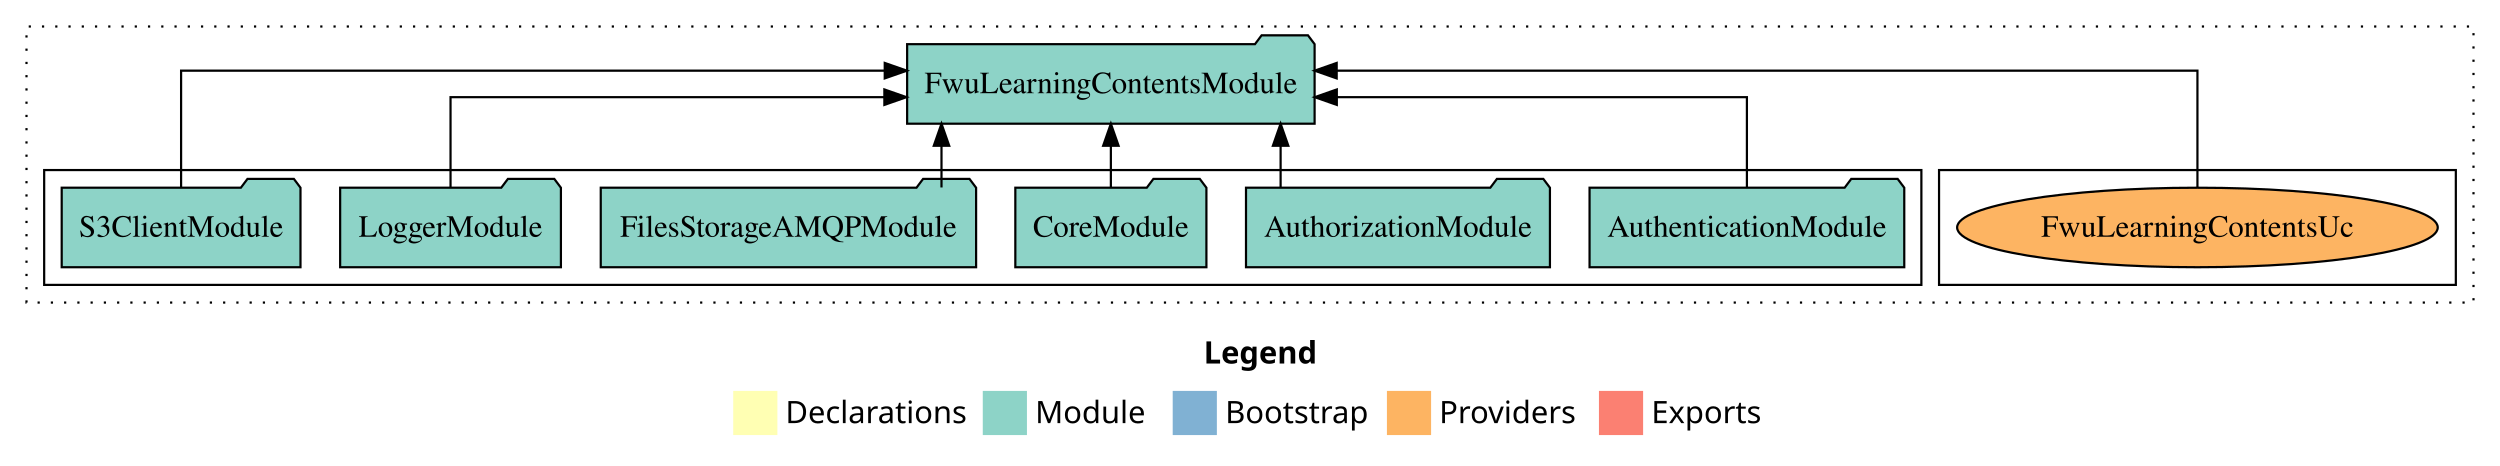
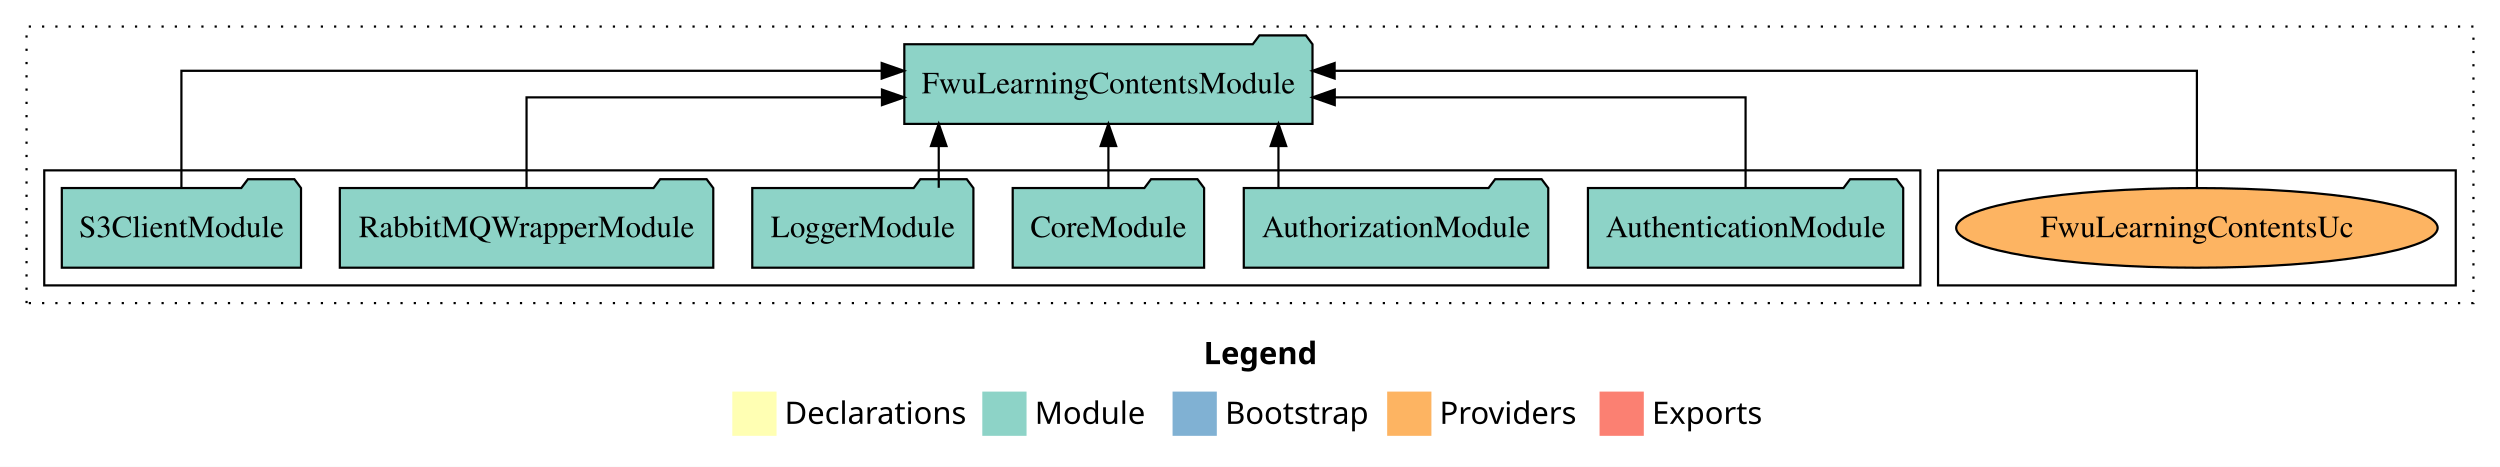
- <svg xmlns="http://www.w3.org/2000/svg" width="1132pt" height="211pt" viewBox="0.00 0.00 1132.00 211.00">
+ <svg xmlns="http://www.w3.org/2000/svg" width="1130pt" height="211pt" viewBox="0.00 0.00 1130.00 211.00">
  <g id="graph0" class="graph" transform="scale(1 1) rotate(0) translate(4 207)">
-     <polygon fill="white" stroke="transparent" points="-4,4 -4,-207 1128,-207 1128,4 -4,4" />
-     <text text-anchor="start" x="541.01" y="-42.4" font-family="Times-12" font-weight="bold" font-size="14.00">Legend</text>
-     <polygon fill="#ffffb3" stroke="transparent" points="328,-10 328,-30 348,-30 348,-10 328,-10" />
-     <text text-anchor="start" x="351.63" y="-15.4" font-family="Times-12" font-size="14.00">  Declarations</text>
-     <polygon fill="#8dd3c7" stroke="transparent" points="441,-10 441,-30 461,-30 461,-10 441,-10" />
-     <text text-anchor="start" x="464.73" y="-15.4" font-family="Times-12" font-size="14.00">  Module</text>
-     <polygon fill="#80b1d3" stroke="transparent" points="527,-10 527,-30 547,-30 547,-10 527,-10" />
-     <text text-anchor="start" x="550.78" y="-15.4" font-family="Times-12" font-size="14.00">  Bootstrap</text>
-     <polygon fill="#fdb462" stroke="transparent" points="624,-10 624,-30 644,-30 644,-10 624,-10" />
-     <text text-anchor="start" x="647.67" y="-15.4" font-family="Times-12" font-size="14.00">  Providers</text>
-     <polygon fill="#fb8072" stroke="transparent" points="720,-10 720,-30 740,-30 740,-10 720,-10" />
-     <text text-anchor="start" x="743.73" y="-15.4" font-family="Times-12" font-size="14.00">  Exports</text>
+     <polygon fill="white" stroke="transparent" points="-4,4 -4,-207 1126,-207 1126,4 -4,4" />
+     <text text-anchor="start" x="540.01" y="-42.4" font-family="Times-12" font-weight="bold" font-size="14.00">Legend</text>
+     <polygon fill="#ffffb3" stroke="transparent" points="327,-10 327,-30 347,-30 347,-10 327,-10" />
+     <text text-anchor="start" x="350.63" y="-15.4" font-family="Times-12" font-size="14.00">  Declarations</text>
+     <polygon fill="#8dd3c7" stroke="transparent" points="440,-10 440,-30 460,-30 460,-10 440,-10" />
+     <text text-anchor="start" x="463.73" y="-15.4" font-family="Times-12" font-size="14.00">  Module</text>
+     <polygon fill="#80b1d3" stroke="transparent" points="526,-10 526,-30 546,-30 546,-10 526,-10" />
+     <text text-anchor="start" x="549.78" y="-15.4" font-family="Times-12" font-size="14.00">  Bootstrap</text>
+     <polygon fill="#fdb462" stroke="transparent" points="623,-10 623,-30 643,-30 643,-10 623,-10" />
+     <text text-anchor="start" x="646.67" y="-15.4" font-family="Times-12" font-size="14.00">  Providers</text>
+     <polygon fill="#fb8072" stroke="transparent" points="719,-10 719,-30 739,-30 739,-10 719,-10" />
+     <text text-anchor="start" x="742.73" y="-15.4" font-family="Times-12" font-size="14.00">  Exports</text>
    <g id="clust1" class="cluster">
-       <polygon fill="none" stroke="black" stroke-dasharray="1,5" points="8,-70 8,-195 1116,-195 1116,-70 8,-70" />
+       <polygon fill="none" stroke="black" stroke-dasharray="1,5" points="8,-70 8,-195 1114,-195 1114,-70 8,-70" />
    </g>
    <g id="clust6" class="cluster">
-       <polygon fill="none" stroke="black" points="874,-78 874,-130 1108,-130 1108,-78 874,-78" />
+       <polygon fill="none" stroke="black" points="872,-78 872,-130 1106,-130 1106,-78 872,-78" />
    </g>
    <g id="clust3" class="cluster">
-       <polygon fill="none" stroke="black" points="16,-78 16,-130 866,-130 866,-78 16,-78" />
+       <polygon fill="none" stroke="black" points="16,-78 16,-130 864,-130 864,-78 16,-78" />
    </g>
    <g id="node1" class="node">
-       <polygon fill="#8dd3c7" stroke="black" points="858.25,-122 855.25,-126 834.25,-126 831.25,-122 715.75,-122 715.75,-86 858.25,-86 858.25,-122" />
-       <text text-anchor="middle" x="787" y="-99.8" font-family="Times,serif" font-size="14.00">AuthenticationModule</text>
+       <polygon fill="#8dd3c7" stroke="black" points="856.25,-122 853.25,-126 832.25,-126 829.25,-122 713.75,-122 713.75,-86 856.25,-86 856.25,-122" />
+       <text text-anchor="middle" x="785" y="-99.8" font-family="Times,serif" font-size="14.00">AuthenticationModule</text>
    </g>
    <g id="node7" class="node">
-       <polygon fill="#8dd3c7" stroke="black" points="591.25,-187 588.25,-191 567.25,-191 564.25,-187 406.75,-187 406.75,-151 591.25,-151 591.25,-187" />
-       <text text-anchor="middle" x="499" y="-164.8" font-family="Times,serif" font-size="14.00">FwuLearningContentsModule</text>
+       <polygon fill="#8dd3c7" stroke="black" points="589.25,-187 586.25,-191 565.25,-191 562.25,-187 404.75,-187 404.75,-151 589.25,-151 589.25,-187" />
+       <text text-anchor="middle" x="497" y="-164.8" font-family="Times,serif" font-size="14.00">FwuLearningContentsModule</text>
    </g>
    <g id="edge1" class="edge">
-       <path fill="none" stroke="black" d="M787,-122.02C787,-139.37 787,-163 787,-163 787,-163 601.31,-163 601.31,-163" />
-       <polygon fill="black" stroke="black" points="601.31,-159.5 591.31,-163 601.31,-166.5 601.31,-159.5" />
+       <path fill="none" stroke="black" d="M785,-122.02C785,-139.37 785,-163 785,-163 785,-163 599.31,-163 599.31,-163" />
+       <polygon fill="black" stroke="black" points="599.31,-159.5 589.31,-163 599.31,-166.5 599.31,-159.5" />
    </g>
    <g id="node2" class="node">
-       <polygon fill="#8dd3c7" stroke="black" points="697.81,-122 694.81,-126 673.81,-126 670.81,-122 560.19,-122 560.19,-86 697.81,-86 697.81,-122" />
-       <text text-anchor="middle" x="629" y="-99.8" font-family="Times,serif" font-size="14.00">AuthorizationModule</text>
+       <polygon fill="#8dd3c7" stroke="black" points="695.81,-122 692.81,-126 671.81,-126 668.81,-122 558.19,-122 558.19,-86 695.81,-86 695.81,-122" />
+       <text text-anchor="middle" x="627" y="-99.8" font-family="Times,serif" font-size="14.00">AuthorizationModule</text>
    </g>
    <g id="edge2" class="edge">
-       <path fill="none" stroke="black" d="M575.86,-122.11C575.86,-122.11 575.86,-140.99 575.86,-140.99" />
-       <polygon fill="black" stroke="black" points="572.36,-140.99 575.86,-150.99 579.36,-140.99 572.36,-140.99" />
+       <path fill="none" stroke="black" d="M573.86,-122.11C573.86,-122.11 573.86,-140.99 573.86,-140.99" />
+       <polygon fill="black" stroke="black" points="570.36,-140.99 573.86,-150.99 577.36,-140.99 570.36,-140.99" />
    </g>
    <g id="node3" class="node">
-       <polygon fill="#8dd3c7" stroke="black" points="542.26,-122 539.26,-126 518.26,-126 515.26,-122 455.74,-122 455.74,-86 542.26,-86 542.26,-122" />
-       <text text-anchor="middle" x="499" y="-99.8" font-family="Times,serif" font-size="14.00">CoreModule</text>
+       <polygon fill="#8dd3c7" stroke="black" points="540.26,-122 537.26,-126 516.26,-126 513.26,-122 453.74,-122 453.74,-86 540.26,-86 540.26,-122" />
+       <text text-anchor="middle" x="497" y="-99.8" font-family="Times,serif" font-size="14.00">CoreModule</text>
    </g>
    <g id="edge3" class="edge">
-       <path fill="none" stroke="black" d="M499,-122.11C499,-122.11 499,-140.99 499,-140.99" />
-       <polygon fill="black" stroke="black" points="495.5,-140.99 499,-150.99 502.5,-140.99 495.5,-140.99" />
+       <path fill="none" stroke="black" d="M497,-122.11C497,-122.11 497,-140.99 497,-140.99" />
+       <polygon fill="black" stroke="black" points="493.5,-140.99 497,-150.99 500.5,-140.99 493.5,-140.99" />
    </g>
    <g id="node4" class="node">
-       <polygon fill="#8dd3c7" stroke="black" points="437.98,-122 434.98,-126 413.98,-126 410.98,-122 268.02,-122 268.02,-86 437.98,-86 437.98,-122" />
-       <text text-anchor="middle" x="353" y="-99.8" font-family="Times,serif" font-size="14.00">FilesStorageAMQPModule</text>
+       <polygon fill="#8dd3c7" stroke="black" points="435.98,-122 432.98,-126 411.98,-126 408.98,-122 336.02,-122 336.02,-86 435.98,-86 435.98,-122" />
+       <text text-anchor="middle" x="386" y="-99.8" font-family="Times,serif" font-size="14.00">LoggerModule</text>
    </g>
    <g id="edge4" class="edge">
-       <path fill="none" stroke="black" d="M422.31,-122.11C422.31,-122.11 422.31,-140.99 422.31,-140.99" />
-       <polygon fill="black" stroke="black" points="418.81,-140.99 422.31,-150.99 425.81,-140.99 418.81,-140.99" />
+       <path fill="none" stroke="black" d="M420.31,-122.11C420.31,-122.11 420.31,-140.99 420.31,-140.99" />
+       <polygon fill="black" stroke="black" points="416.81,-140.99 420.31,-150.99 423.81,-140.99 416.81,-140.99" />
    </g>
    <g id="node5" class="node">
-       <polygon fill="#8dd3c7" stroke="black" points="249.98,-122 246.98,-126 225.98,-126 222.98,-122 150.02,-122 150.02,-86 249.98,-86 249.98,-122" />
-       <text text-anchor="middle" x="200" y="-99.8" font-family="Times,serif" font-size="14.00">LoggerModule</text>
+       <polygon fill="#8dd3c7" stroke="black" points="318.4,-122 315.4,-126 294.4,-126 291.4,-122 149.6,-122 149.6,-86 318.4,-86 318.4,-122" />
+       <text text-anchor="middle" x="234" y="-99.8" font-family="Times,serif" font-size="14.00">RabbitMQWrapperModule</text>
    </g>
    <g id="edge5" class="edge">
-       <path fill="none" stroke="black" d="M200,-122.02C200,-139.37 200,-163 200,-163 200,-163 396.44,-163 396.44,-163" />
-       <polygon fill="black" stroke="black" points="396.44,-166.5 406.44,-163 396.44,-159.5 396.44,-166.5" />
+       <path fill="none" stroke="black" d="M234,-122.02C234,-139.37 234,-163 234,-163 234,-163 394.65,-163 394.65,-163" />
+       <polygon fill="black" stroke="black" points="394.65,-166.5 404.65,-163 394.65,-159.5 394.65,-166.5" />
    </g>
    <g id="node6" class="node">
      <polygon fill="#8dd3c7" stroke="black" points="132.06,-122 129.06,-126 108.06,-126 105.06,-122 23.94,-122 23.94,-86 132.06,-86 132.06,-122" />
      <text text-anchor="middle" x="78" y="-99.8" font-family="Times,serif" font-size="14.00">S3ClientModule</text>
    </g>
    <g id="edge6" class="edge">
-       <path fill="none" stroke="black" d="M78,-122.28C78,-143.32 78,-175 78,-175 78,-175 396.61,-175 396.61,-175" />
-       <polygon fill="black" stroke="black" points="396.61,-178.5 406.61,-175 396.61,-171.5 396.61,-178.5" />
+       <path fill="none" stroke="black" d="M78,-122.28C78,-143.32 78,-175 78,-175 78,-175 394.53,-175 394.53,-175" />
+       <polygon fill="black" stroke="black" points="394.53,-178.5 404.53,-175 394.53,-171.5 394.53,-178.5" />
    </g>
    <g id="node8" class="node">
-       <ellipse fill="#fdb462" stroke="black" cx="991" cy="-104" rx="108.81" ry="18" />
-       <text text-anchor="middle" x="991" y="-99.8" font-family="Times,serif" font-size="14.00">FwuLearningContentsUc</text>
+       <ellipse fill="#fdb462" stroke="black" cx="989" cy="-104" rx="108.81" ry="18" />
+       <text text-anchor="middle" x="989" y="-99.8" font-family="Times,serif" font-size="14.00">FwuLearningContentsUc</text>
    </g>
    <g id="edge7" class="edge">
-       <path fill="none" stroke="black" d="M991,-122.28C991,-143.32 991,-175 991,-175 991,-175 601.25,-175 601.25,-175" />
-       <polygon fill="black" stroke="black" points="601.25,-171.5 591.25,-175 601.25,-178.5 601.25,-171.5" />
+       <path fill="none" stroke="black" d="M989,-122.28C989,-143.32 989,-175 989,-175 989,-175 599.25,-175 599.25,-175" />
+       <polygon fill="black" stroke="black" points="599.25,-171.5 589.25,-175 599.25,-178.5 599.25,-171.5" />
    </g>
  </g>
</svg>
